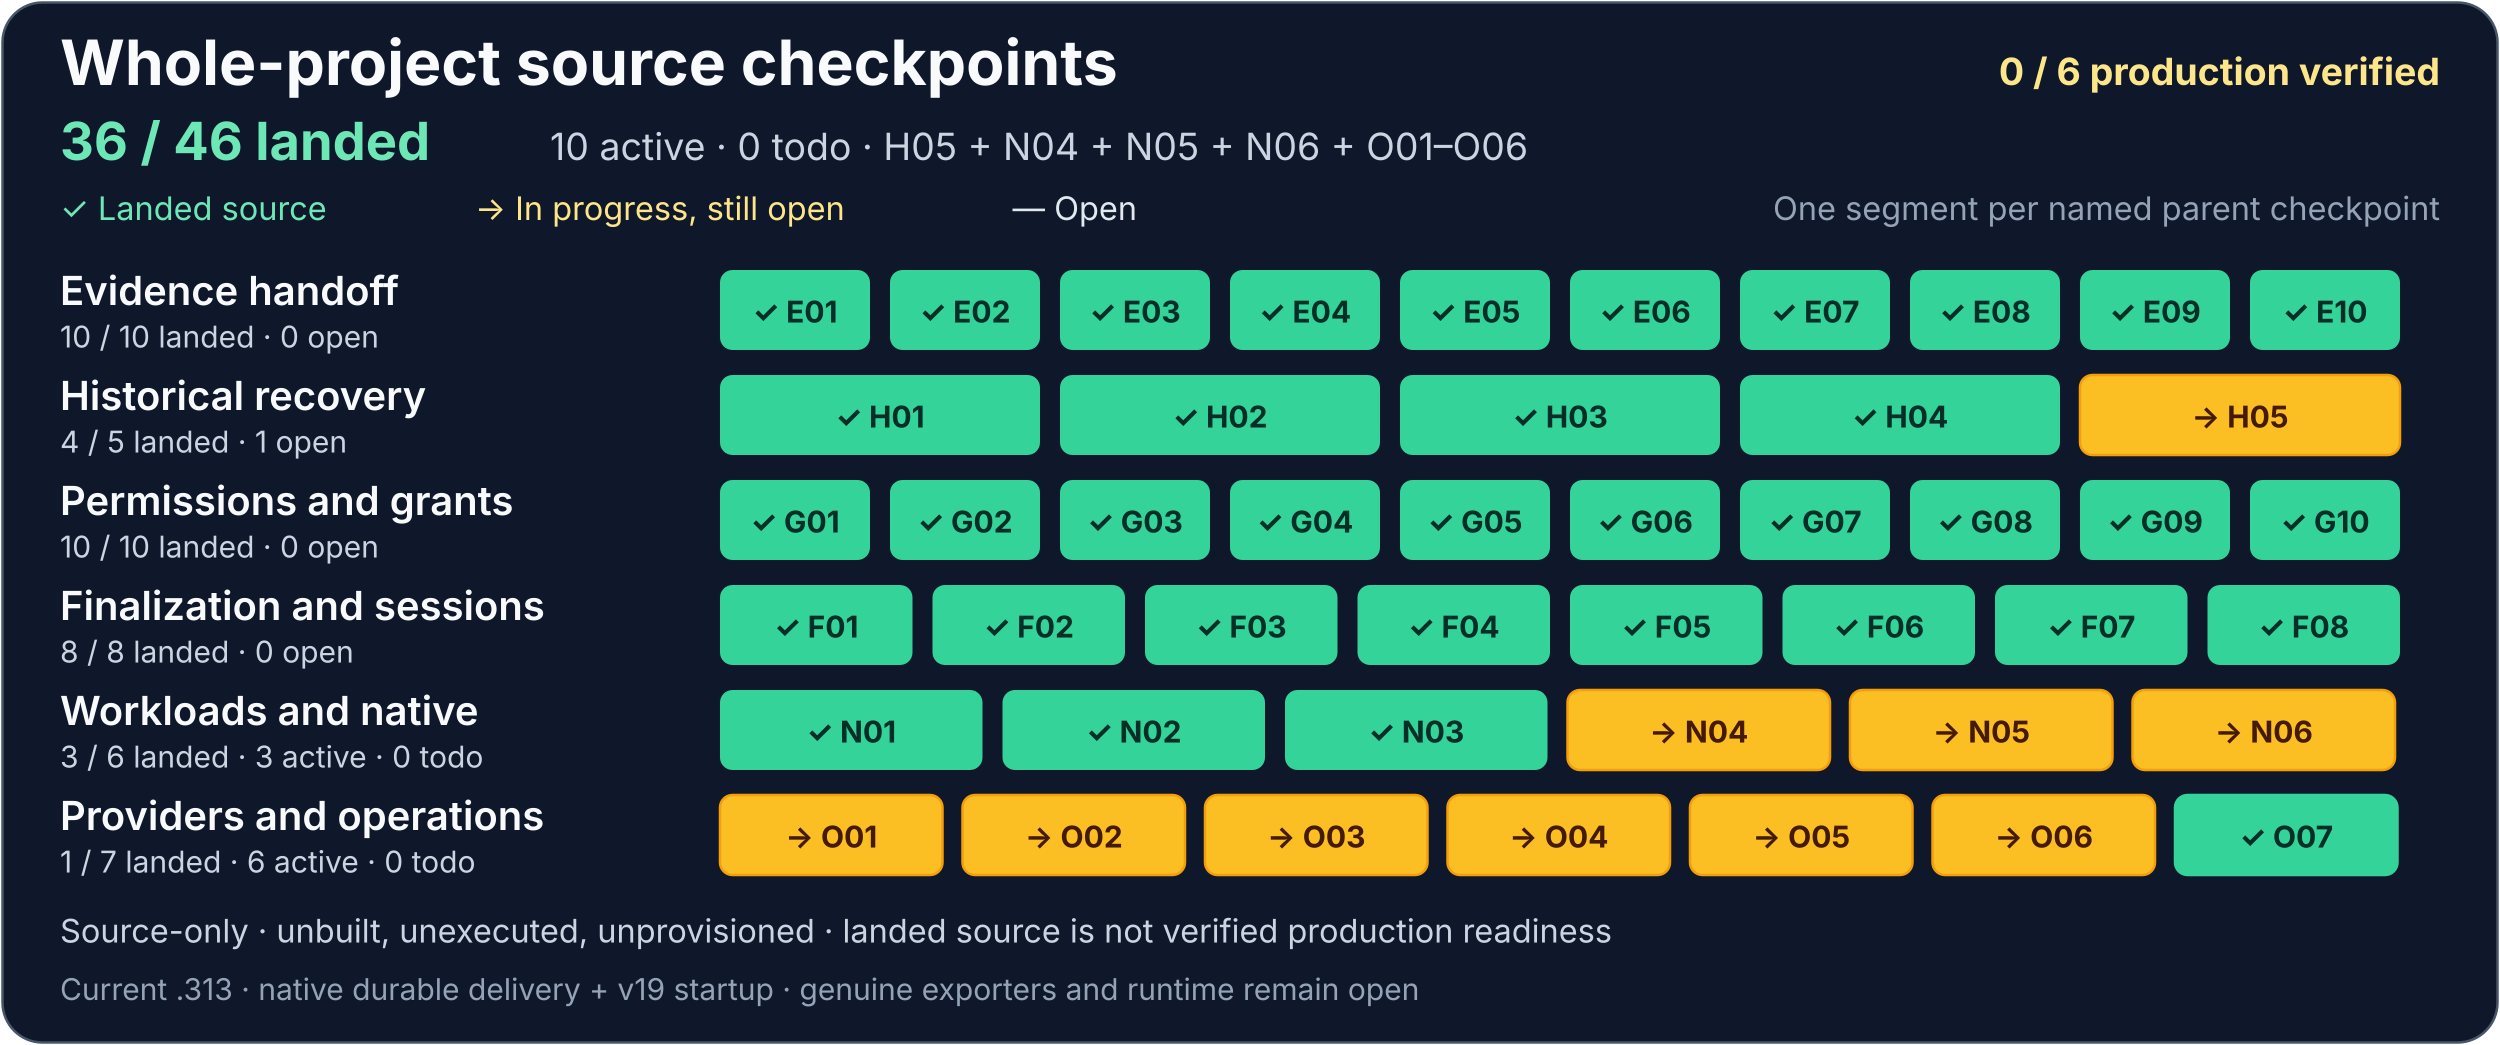
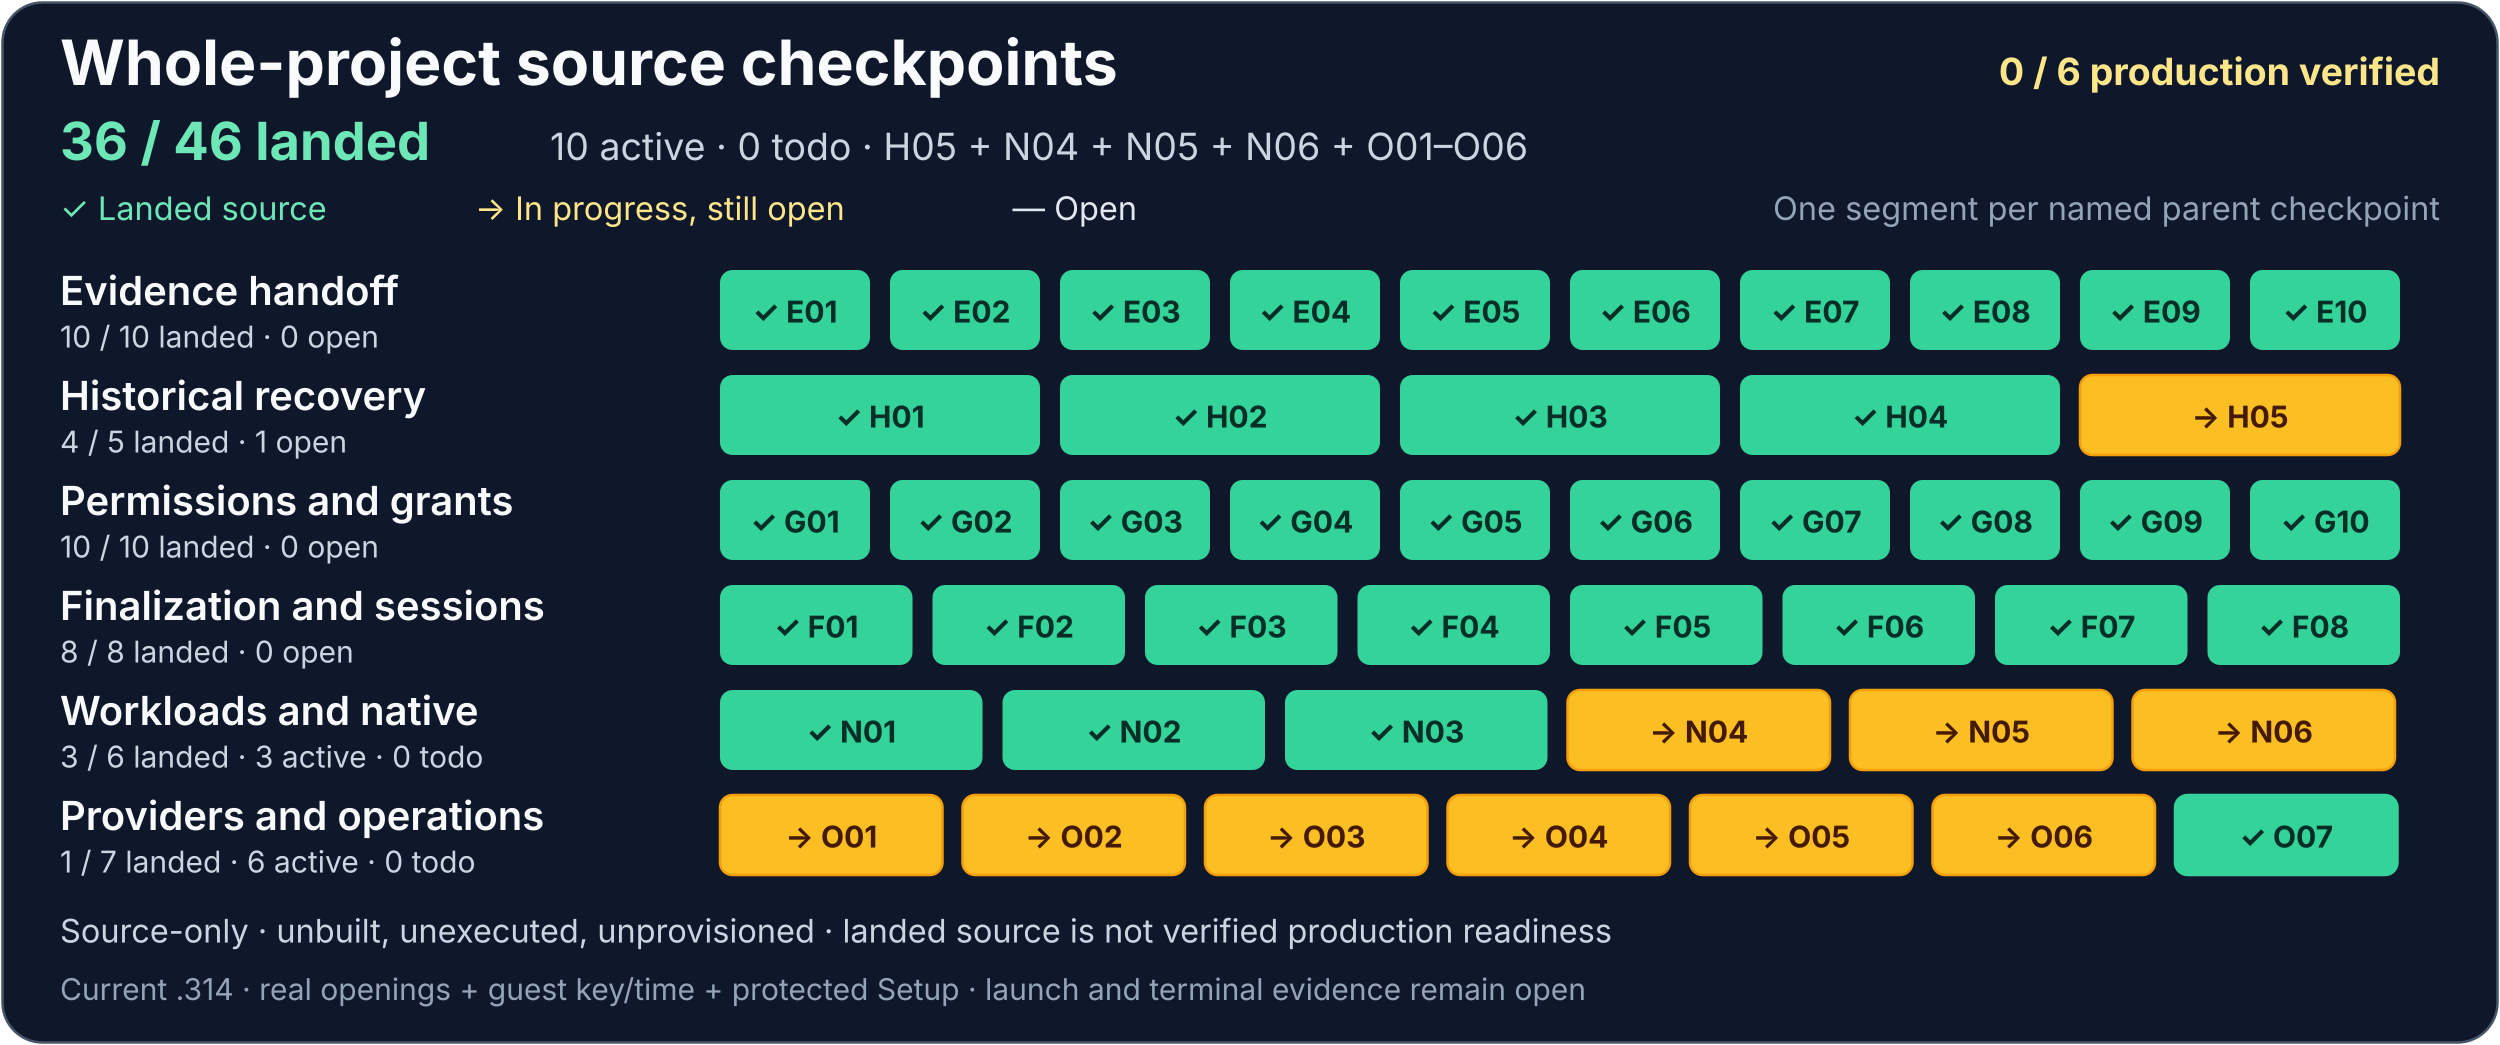
<svg xmlns="http://www.w3.org/2000/svg" width="1000" height="418" viewBox="0 0 1000 418" role="img" aria-labelledby="project-title project-description">
  <rect x="1" y="1" width="998" height="416" rx="16" fill="#0f172a" stroke="#475569" />
  <g font-family="system-ui, -apple-system, Segoe UI, sans-serif">
    <text x="24" y="34" fill="#f8fafc" font-size="25" font-weight="700">Whole-project source checkpoints</text>
    <text x="976" y="34" text-anchor="end" fill="#fde68a" font-size="15" font-weight="700">0 / 6 production verified</text>
    <text x="24" y="64" fill="#6ee7b7" font-size="21" font-weight="700">36 / 46 landed</text>
    <text x="220" y="64" fill="#cbd5e1" font-size="15">10 active · 0 todo · H05 + N04 + N05 + N06 + O01–O06</text>
    <text x="24" y="88" fill="#6ee7b7" font-size="13">✓ Landed source</text>
    <text x="190" y="88" fill="#fde68a" font-size="13">→ In progress, still open</text>
    <text x="405" y="88" fill="#e2e8f0" font-size="13">— Open</text>
    <text x="976" y="88" text-anchor="end" fill="#94a3b8" font-size="13">One segment per named parent checkpoint</text>
    <g aria-label="Evidence handoff: 10 of 10 landed, zero open">
      <text x="24" y="122" fill="#f8fafc" font-size="16" font-weight="600">Evidence handoff</text>
      <text x="24" y="139" fill="#cbd5e1" font-size="12">10 / 10 landed · 0 open</text>
      <g fill="#34d399">
        <rect x="288" y="108" width="60" height="32" rx="5" />
        <rect x="356" y="108" width="60" height="32" rx="5" />
        <rect x="424" y="108" width="60" height="32" rx="5" />
        <rect x="492" y="108" width="60" height="32" rx="5" />
        <rect x="560" y="108" width="60" height="32" rx="5" />
        <rect x="628" y="108" width="60" height="32" rx="5" />
        <rect x="696" y="108" width="60" height="32" rx="5" />
        <rect x="764" y="108" width="60" height="32" rx="5" />
        <rect x="832" y="108" width="60" height="32" rx="5" />
        <rect x="900" y="108" width="60" height="32" rx="5" />
      </g>
      <g fill="#052e26" font-size="12" font-weight="700" text-anchor="middle">
        <text x="318" y="129">✓ E01</text>
        <text x="386" y="129">✓ E02</text>
        <text x="454" y="129">✓ E03</text>
        <text x="522" y="129">✓ E04</text>
        <text x="590" y="129">✓ E05</text>
        <text x="658" y="129">✓ E06</text>
        <text x="726" y="129">✓ E07</text>
        <text x="794" y="129">✓ E08</text>
        <text x="862" y="129">✓ E09</text>
        <text x="930" y="129">✓ E10</text>
      </g>
    </g>
    <g aria-label="Historical recovery: 4 of 5 landed, one open">
      <text x="24" y="164" fill="#f8fafc" font-size="16" font-weight="600">Historical recovery</text>
      <text x="24" y="181" fill="#cbd5e1" font-size="12">4 / 5 landed · 1 open</text>
      <g fill="#34d399">
        <rect x="288" y="150" width="128" height="32" rx="5" />
        <rect x="424" y="150" width="128" height="32" rx="5" />
        <rect x="560" y="150" width="128" height="32" rx="5" />
        <rect x="696" y="150" width="128" height="32" rx="5" />
      </g>
      <a href="https://github.com/AndrewMohawk/serverware/commit/8af9c50398304ee69f9c3af85b1f4a52e4f2f6c0">
        <rect x="832" y="150" width="128" height="32" rx="5" fill="#fbbf24" stroke="#f59e0b" />
      </a>
      <g fill="#052e26" font-size="12" font-weight="700" text-anchor="middle">
        <text x="352" y="171">✓ H01</text>
        <text x="488" y="171">✓ H02</text>
        <text x="624" y="171">✓ H03</text>
        <text x="760" y="171">✓ H04</text>
        <text x="896" y="171" fill="#451a03">→ H05</text>
      </g>
    </g>
    <g aria-label="Permissions and grants: 10 of 10 landed, zero open">
      <text x="24" y="206" fill="#f8fafc" font-size="16" font-weight="600">Permissions and grants</text>
      <text x="24" y="223" fill="#cbd5e1" font-size="12">10 / 10 landed · 0 open</text>
      <g fill="#34d399">
        <rect x="288" y="192" width="60" height="32" rx="5" />
        <rect x="356" y="192" width="60" height="32" rx="5" />
        <rect x="424" y="192" width="60" height="32" rx="5" />
        <rect x="492" y="192" width="60" height="32" rx="5" />
        <rect x="560" y="192" width="60" height="32" rx="5" />
        <rect x="628" y="192" width="60" height="32" rx="5" />
        <rect x="696" y="192" width="60" height="32" rx="5" />
        <rect x="764" y="192" width="60" height="32" rx="5" />
        <rect x="832" y="192" width="60" height="32" rx="5" />
        <rect x="900" y="192" width="60" height="32" rx="5" />
      </g>
      <g fill="#052e26" font-size="12" font-weight="700" text-anchor="middle">
        <text x="318" y="213">✓ G01</text>
        <text x="386" y="213">✓ G02</text>
        <text x="454" y="213">✓ G03</text>
        <text x="522" y="213">✓ G04</text>
        <text x="590" y="213">✓ G05</text>
        <text x="658" y="213">✓ G06</text>
        <text x="726" y="213">✓ G07</text>
        <text x="794" y="213">✓ G08</text>
        <text x="862" y="213">✓ G09</text>
        <text x="930" y="213">✓ G10</text>
      </g>
    </g>
    <g aria-label="Finalization and sessions: 8 of 8 landed, zero open">
      <text x="24" y="248" fill="#f8fafc" font-size="16" font-weight="600">Finalization and sessions</text>
      <text x="24" y="265" fill="#cbd5e1" font-size="12">8 / 8 landed · 0 open</text>
      <g fill="#34d399">
        <rect x="288" y="234" width="77" height="32" rx="5" />
        <rect x="373" y="234" width="77" height="32" rx="5" />
        <rect x="458" y="234" width="77" height="32" rx="5" />
        <rect x="543" y="234" width="77" height="32" rx="5" />
        <rect x="628" y="234" width="77" height="32" rx="5" />
        <rect x="713" y="234" width="77" height="32" rx="5" />
        <rect x="798" y="234" width="77" height="32" rx="5" />
      </g>
      <rect x="883" y="234" width="77" height="32" rx="5" fill="#34d399" />
      <g fill="#052e26" font-size="12" font-weight="700" text-anchor="middle">
        <text x="326.5" y="255">✓ F01</text>
        <text x="411.5" y="255">✓ F02</text>
        <text x="496.5" y="255">✓ F03</text>
        <text x="581.5" y="255">✓ F04</text>
        <text x="666.5" y="255">✓ F05</text>
        <text x="751.5" y="255">✓ F06</text>
        <text x="836.5" y="255">✓ F07</text>
        <text x="921.5" y="255">✓ F08</text>
      </g>
    </g>
    <g aria-label="Workloads and native: 3 of 6 landed, three active and zero todo">
      <text x="24" y="290" fill="#f8fafc" font-size="16" font-weight="600">Workloads and native</text>
      <text x="24" y="307" fill="#cbd5e1" font-size="12">3 / 6 landed · 3 active · 0 todo</text>
      <g fill="#34d399">
        <rect x="288" y="276" width="105" height="32" rx="5" />
        <rect x="401" y="276" width="105" height="32" rx="5" />
        <rect x="514" y="276" width="105" height="32" rx="5" />
      </g>
      <g fill="#334155" stroke="#94a3b8">
        <a href="https://github.com/AndrewMohawk/serverware/commit/e1dc72bdaadca4bbbfcf83108d63305b61ec2f88">
          <rect x="627" y="276" width="105" height="32" rx="5" fill="#fbbf24" stroke="#f59e0b" />
        </a>
-         <a href="https://github.com/AndrewMohawk/serverware/blob/main/docs/native-canary-durable-delivery.md">
+         <a href="https://github.com/AndrewMohawk/serverware/blob/main/docs/setup-policy-candidate-portal.md">
          <rect x="740" y="276" width="105" height="32" rx="5" fill="#fbbf24" stroke="#f59e0b" />
        </a>
        <a href="https://github.com/AndrewMohawk/serverware/blob/main/docs/native-shadow-verifier-transport-supervisor.md">
          <rect x="853" y="276" width="105" height="32" rx="5" fill="#fbbf24" stroke="#f59e0b" />
        </a>
      </g>
      <g font-size="12" font-weight="700" text-anchor="middle">
        <text x="340.5" y="297" fill="#052e26">✓ N01</text>
        <text x="453.5" y="297" fill="#052e26">✓ N02</text>
        <text x="566.5" y="297" fill="#052e26">✓ N03</text>
        <text x="679.5" y="297" fill="#451a03">→ N04</text>
        <text x="792.5" y="297" fill="#451a03">→ N05</text>
        <text x="905.5" y="297" fill="#451a03">→ N06</text>
      </g>
    </g>
    <g aria-label="Providers and operations: one of 7 landed, six active and zero todo">
      <text x="24" y="332" fill="#f8fafc" font-size="16" font-weight="600">Providers and operations</text>
      <text x="24" y="349" fill="#cbd5e1" font-size="12">1 / 7 landed · 6 active · 0 todo</text>
      <g fill="#334155" stroke="#94a3b8">
        <a href="https://github.com/AndrewMohawk/serverware/blob/main/docs/native-retired-scope-succession.md">
          <rect x="288" y="318" width="89" height="32" rx="5" fill="#fbbf24" stroke="#f59e0b" />
        </a>
        <a href="https://github.com/AndrewMohawk/serverware/blob/main/docs/native-retired-scope-succession.md">
          <rect x="385" y="318" width="89" height="32" rx="5" fill="#fbbf24" stroke="#f59e0b" />
        </a>
        <a href="https://github.com/AndrewMohawk/serverware/commit/af90afda7cfdfaeaaae26d8e72b33738b6fba039">
          <rect x="482" y="318" width="89" height="32" rx="5" fill="#fbbf24" stroke="#f59e0b" />
        </a>
        <a href="https://github.com/AndrewMohawk/serverware/commit/204eee52ad2fe143caab3077e3ff07a6cd976b8a">
          <rect x="579" y="318" width="89" height="32" rx="5" fill="#fbbf24" stroke="#f59e0b" />
        </a>
        <a href="https://github.com/AndrewMohawk/serverware/commit/c8ba544c58f5a768ef799179008ffabd38685a46">
          <rect x="676" y="318" width="89" height="32" rx="5" fill="#fbbf24" stroke="#f59e0b" />
        </a>
        <a href="https://github.com/AndrewMohawk/serverware/commit/2ae9505c40c2af88bb7b376c7b47d79fa98d20e8">
          <rect x="773" y="318" width="89" height="32" rx="5" fill="#fbbf24" stroke="#f59e0b" />
        </a>
        <a href="https://github.com/AndrewMohawk/serverware/commit/7cd671059560973739792fe0d2b308b0e6fd6c66">
          <rect x="870" y="318" width="89" height="32" rx="5" fill="#34d399" stroke="#34d399" />
        </a>
      </g>
      <g fill="#e2e8f0" font-size="12" font-weight="700" text-anchor="middle">
        <text x="332.5" y="339" fill="#451a03">→ O01</text>
        <text x="429.5" y="339" fill="#451a03">→ O02</text>
        <text x="526.5" y="339" fill="#451a03">→ O03</text>
        <text x="623.5" y="339" fill="#451a03">→ O04</text>
        <text x="720.5" y="339" fill="#451a03">→ O05</text>
        <text x="817.5" y="339" fill="#451a03">→ O06</text>
        <text x="914.5" y="339" fill="#052e26">✓ O07</text>
      </g>
    </g>
    <text x="24" y="377" fill="#cbd5e1" font-size="13">Source-only · unbuilt, unexecuted, unprovisioned · landed source is not verified production readiness</text>
-     <text x="24" y="400" fill="#94a3b8" font-size="12">Current .313 · native durable delivery + v19 startup · genuine exporters and runtime remain open</text>
+     <text x="24" y="400" fill="#94a3b8" font-size="12">Current .314 · real openings + guest key/time + protected Setup · launch and terminal evidence remain open</text>
  </g>
</svg>
